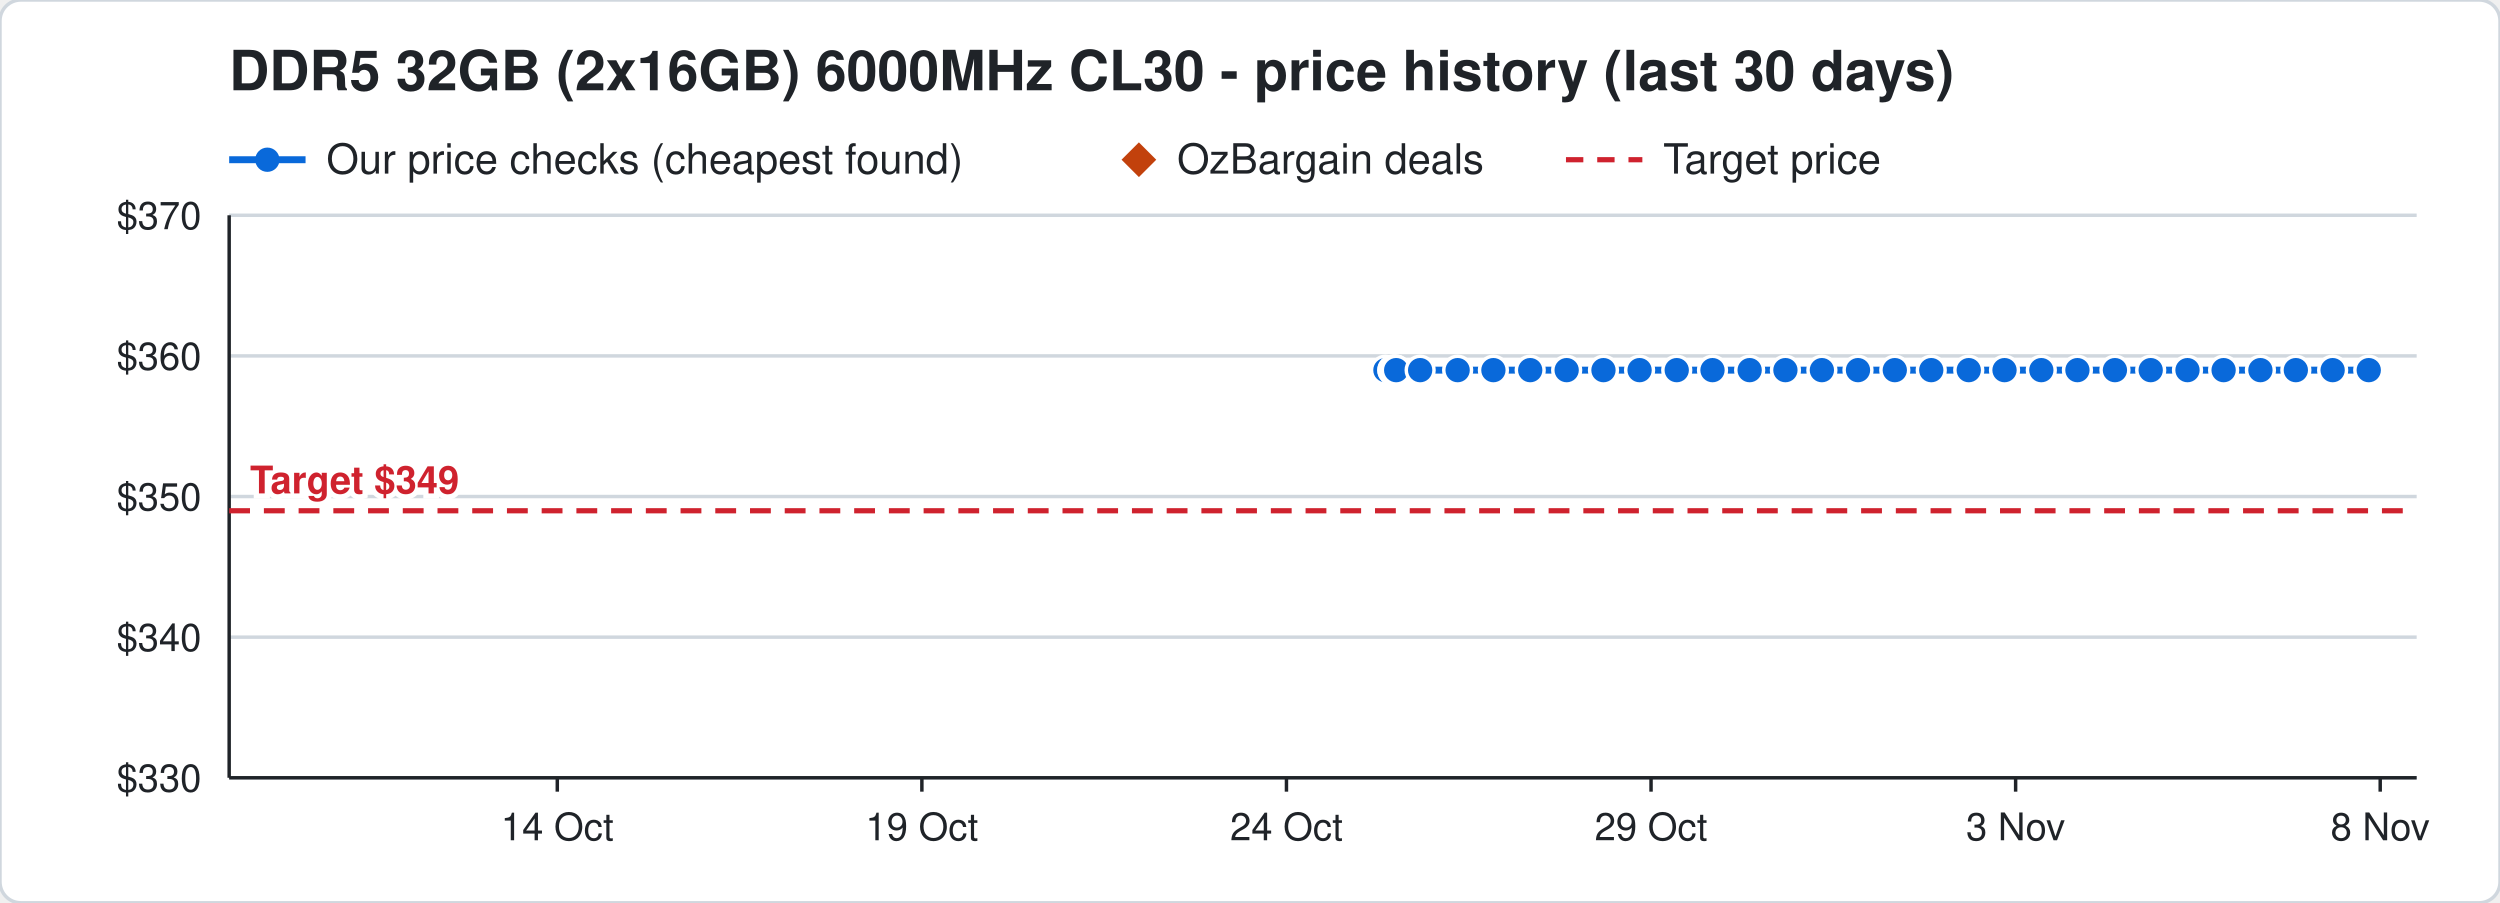
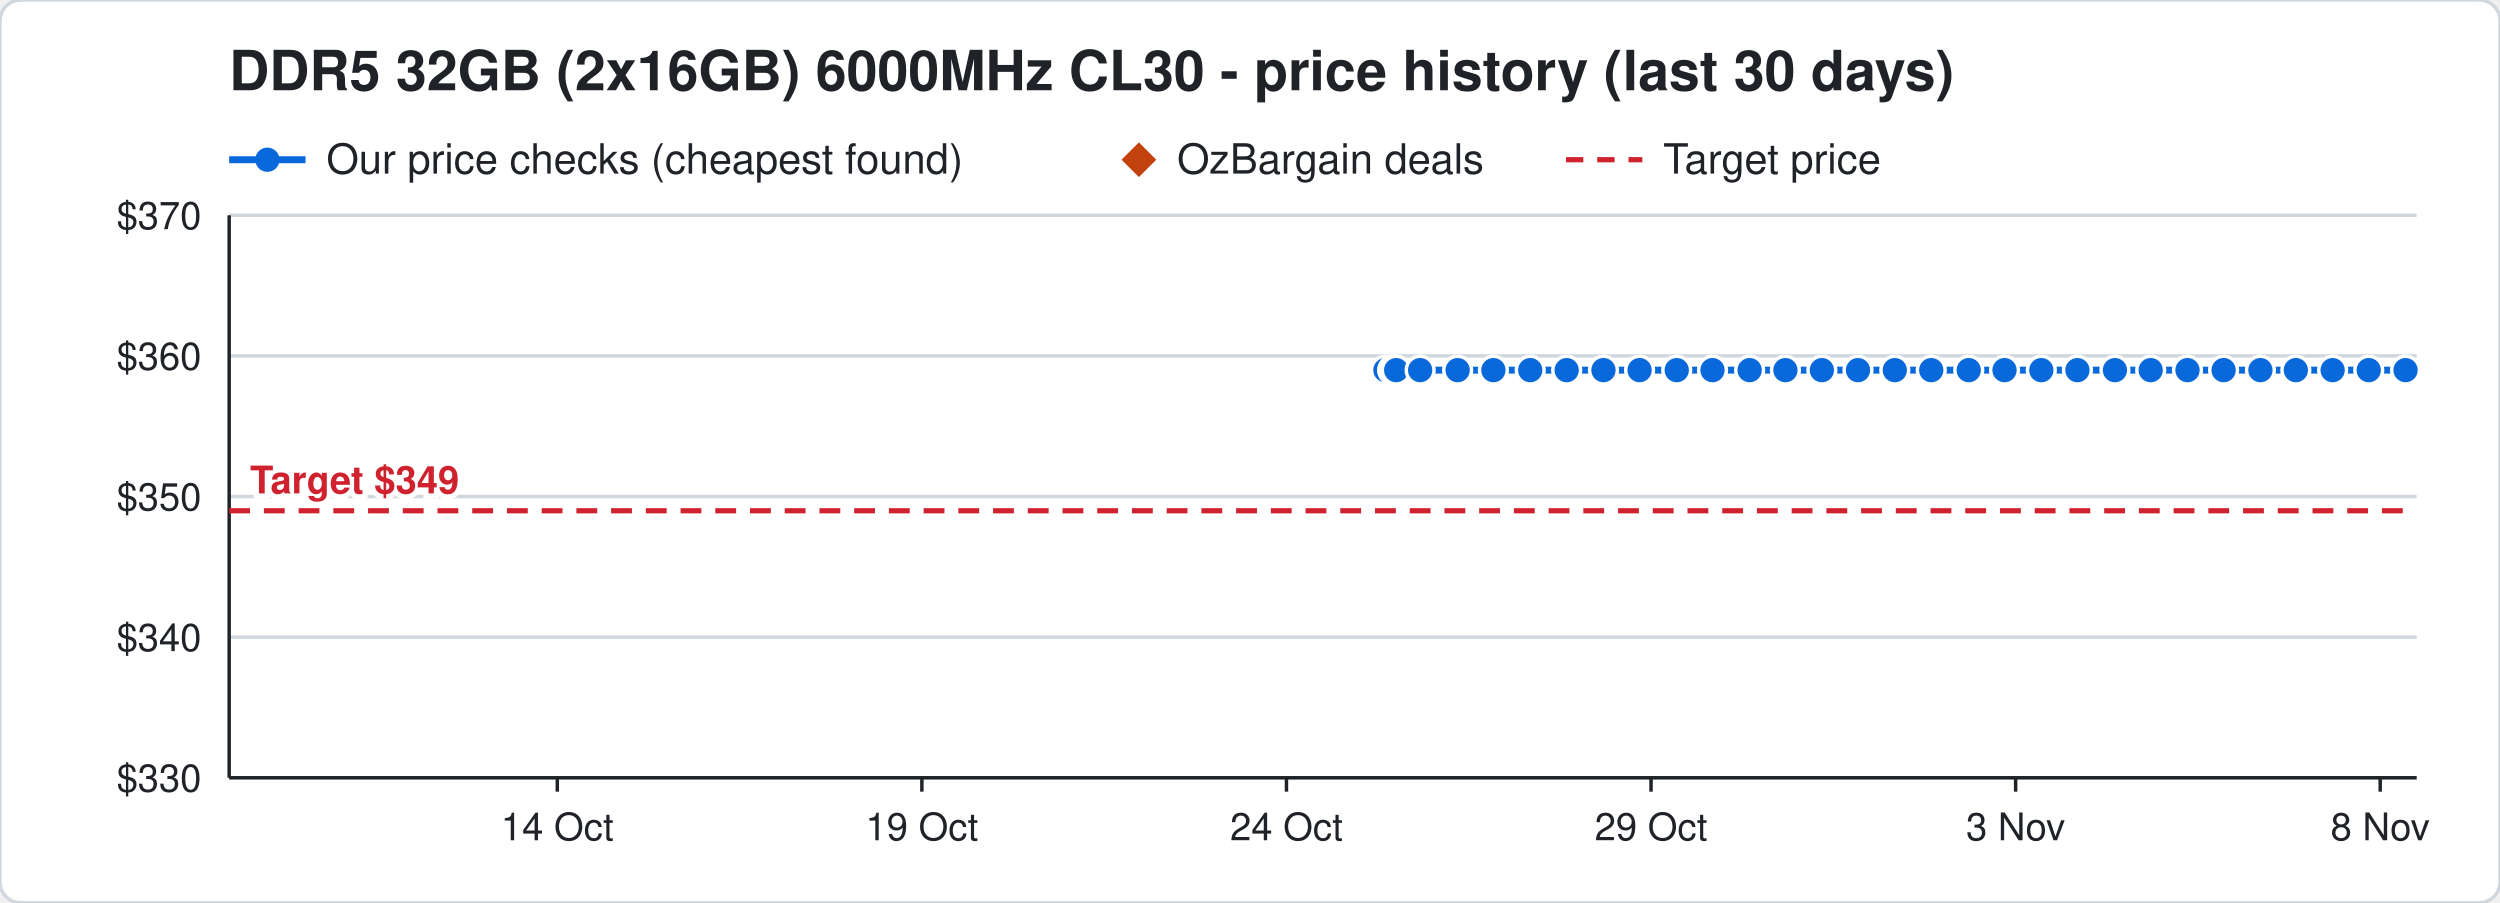
<svg xmlns="http://www.w3.org/2000/svg" width="720" height="260" viewBox="0 0 720 260" font-family="Segoe UI, Helvetica, Arial, sans-serif">
  <rect width="720" height="260" rx="6" fill="#ffffff" stroke="#d0d7de" />
  <text x="66" y="26" font-size="16" font-weight="700" fill="#1f2328">DDR5 32GB (2x16GB) 6000MHz CL30 - price history (last 30 days)</text>
  <line x1="66" y1="46" x2="88" y2="46" stroke="#0969da" stroke-width="2" />
  <circle cx="77" cy="46" r="3.5" fill="#0969da" />
  <text x="94" y="50" font-size="12" fill="#1f2328">Our price checks (cheapest found)</text>
  <path d="M328 41 l5 5 l-5 5 l-5 -5 z" fill="#c2410c" />
  <text x="339" y="50" font-size="12" fill="#1f2328">OzBargain deals</text>
  <line x1="451" y1="46" x2="473" y2="46" stroke="#cf222e" stroke-width="1.5" stroke-dasharray="5 4" />
  <text x="479" y="50" font-size="12" fill="#1f2328">Target price</text>
  <line x1="66" y1="224.0" x2="696" y2="224.0" stroke="#d0d7de" />
  <text x="58" y="228.0" font-size="11" text-anchor="end" fill="#1f2328">$330</text>
  <line x1="66" y1="183.5" x2="696" y2="183.5" stroke="#d0d7de" />
  <text x="58" y="187.5" font-size="11" text-anchor="end" fill="#1f2328">$340</text>
  <line x1="66" y1="143.0" x2="696" y2="143.0" stroke="#d0d7de" />
  <text x="58" y="147.0" font-size="11" text-anchor="end" fill="#1f2328">$350</text>
  <line x1="66" y1="102.5" x2="696" y2="102.5" stroke="#d0d7de" />
  <text x="58" y="106.5" font-size="11" text-anchor="end" fill="#1f2328">$360</text>
  <line x1="66" y1="62.0" x2="696" y2="62.0" stroke="#d0d7de" />
  <text x="58" y="66.0" font-size="11" text-anchor="end" fill="#1f2328">$370</text>
  <line x1="685.5" y1="224" x2="685.5" y2="228" stroke="#1f2328" />
  <text x="685.5" y="242" font-size="11" text-anchor="middle" fill="#1f2328">8 Nov</text>
  <line x1="580.5" y1="224" x2="580.5" y2="228" stroke="#1f2328" />
  <text x="580.5" y="242" font-size="11" text-anchor="middle" fill="#1f2328">3 Nov</text>
  <line x1="475.5" y1="224" x2="475.5" y2="228" stroke="#1f2328" />
  <text x="475.5" y="242" font-size="11" text-anchor="middle" fill="#1f2328">29 Oct</text>
  <line x1="370.5" y1="224" x2="370.5" y2="228" stroke="#1f2328" />
  <text x="370.5" y="242" font-size="11" text-anchor="middle" fill="#1f2328">24 Oct</text>
  <line x1="265.5" y1="224" x2="265.5" y2="228" stroke="#1f2328" />
  <text x="265.5" y="242" font-size="11" text-anchor="middle" fill="#1f2328">19 Oct</text>
  <line x1="160.5" y1="224" x2="160.5" y2="228" stroke="#1f2328" />
  <text x="160.5" y="242" font-size="11" text-anchor="middle" fill="#1f2328">14 Oct</text>
  <line x1="66" y1="224" x2="696" y2="224" stroke="#1f2328" />
  <line x1="66" y1="62" x2="66" y2="224" stroke="#1f2328" />
  <line x1="66" y1="147.1" x2="696" y2="147.1" stroke="#cf222e" stroke-width="1.5" stroke-dasharray="6 4" />
  <text x="72" y="142.1" font-size="11" font-weight="700" text-anchor="start" fill="#cf222e" stroke="#ffffff" stroke-width="3" paint-order="stroke">Target $349</text>
-   <polyline points="399.0,106.6 401.1,106.6 401.2,106.6 401.9,106.6 402.0,106.6 402.1,106.6 409.0,106.6 419.8,106.6 430.1,106.6 440.7,106.6 451.2,106.6 461.8,106.6 472.2,106.6 482.9,106.6 493.2,106.6 503.9,106.6 514.2,106.6 524.7,106.6 535.1,106.6 545.7,106.6 556.2,106.6 567.0,106.6 577.3,106.6 587.9,106.6 598.3,106.6 609.1,106.6 619.4,106.6 630.0,106.6 640.4,106.6 651.0,106.6 661.2,106.6 671.8,106.6 682.2,106.6" fill="none" stroke="#0969da" stroke-width="2" />
+   <polyline points="399.0,106.6 401.1,106.6 401.2,106.6 401.9,106.6 402.0,106.6 402.1,106.6 409.0,106.6 419.8,106.6 430.1,106.6 440.7,106.6 451.2,106.6 461.8,106.6 472.2,106.6 482.9,106.6 493.2,106.6 503.9,106.6 514.2,106.6 524.7,106.6 535.1,106.6 545.7,106.6 556.2,106.6 567.0,106.6 577.3,106.6 587.9,106.6 598.3,106.6 609.1,106.6 619.4,106.6 630.0,106.6 640.4,106.6 651.0,106.6 661.2,106.6 671.8,106.6 682.2,106.6 692.8,106.6" fill="none" stroke="#0969da" stroke-width="2" />
  <circle cx="399.0" cy="106.6" r="4" fill="#0969da" stroke="#ffffff" stroke-width="1" />
  <circle cx="401.1" cy="106.6" r="4" fill="#0969da" stroke="#ffffff" stroke-width="1" />
  <circle cx="401.2" cy="106.6" r="4" fill="#0969da" stroke="#ffffff" stroke-width="1" />
  <circle cx="401.9" cy="106.6" r="4" fill="#0969da" stroke="#ffffff" stroke-width="1" />
  <circle cx="402.0" cy="106.6" r="4" fill="#0969da" stroke="#ffffff" stroke-width="1" />
  <circle cx="402.1" cy="106.6" r="4" fill="#0969da" stroke="#ffffff" stroke-width="1" />
  <circle cx="409.0" cy="106.6" r="4" fill="#0969da" stroke="#ffffff" stroke-width="1" />
  <circle cx="419.8" cy="106.6" r="4" fill="#0969da" stroke="#ffffff" stroke-width="1" />
  <circle cx="430.1" cy="106.6" r="4" fill="#0969da" stroke="#ffffff" stroke-width="1" />
  <circle cx="440.7" cy="106.6" r="4" fill="#0969da" stroke="#ffffff" stroke-width="1" />
  <circle cx="451.2" cy="106.6" r="4" fill="#0969da" stroke="#ffffff" stroke-width="1" />
  <circle cx="461.8" cy="106.6" r="4" fill="#0969da" stroke="#ffffff" stroke-width="1" />
  <circle cx="472.2" cy="106.6" r="4" fill="#0969da" stroke="#ffffff" stroke-width="1" />
  <circle cx="482.9" cy="106.6" r="4" fill="#0969da" stroke="#ffffff" stroke-width="1" />
  <circle cx="493.2" cy="106.6" r="4" fill="#0969da" stroke="#ffffff" stroke-width="1" />
  <circle cx="503.9" cy="106.6" r="4" fill="#0969da" stroke="#ffffff" stroke-width="1" />
  <circle cx="514.2" cy="106.6" r="4" fill="#0969da" stroke="#ffffff" stroke-width="1" />
  <circle cx="524.7" cy="106.6" r="4" fill="#0969da" stroke="#ffffff" stroke-width="1" />
  <circle cx="535.1" cy="106.6" r="4" fill="#0969da" stroke="#ffffff" stroke-width="1" />
  <circle cx="545.7" cy="106.6" r="4" fill="#0969da" stroke="#ffffff" stroke-width="1" />
  <circle cx="556.2" cy="106.6" r="4" fill="#0969da" stroke="#ffffff" stroke-width="1" />
  <circle cx="567.0" cy="106.6" r="4" fill="#0969da" stroke="#ffffff" stroke-width="1" />
  <circle cx="577.3" cy="106.6" r="4" fill="#0969da" stroke="#ffffff" stroke-width="1" />
  <circle cx="587.9" cy="106.6" r="4" fill="#0969da" stroke="#ffffff" stroke-width="1" />
  <circle cx="598.3" cy="106.6" r="4" fill="#0969da" stroke="#ffffff" stroke-width="1" />
  <circle cx="609.1" cy="106.6" r="4" fill="#0969da" stroke="#ffffff" stroke-width="1" />
  <circle cx="619.4" cy="106.6" r="4" fill="#0969da" stroke="#ffffff" stroke-width="1" />
  <circle cx="630.0" cy="106.6" r="4" fill="#0969da" stroke="#ffffff" stroke-width="1" />
  <circle cx="640.4" cy="106.6" r="4" fill="#0969da" stroke="#ffffff" stroke-width="1" />
  <circle cx="651.0" cy="106.6" r="4" fill="#0969da" stroke="#ffffff" stroke-width="1" />
  <circle cx="661.2" cy="106.6" r="4" fill="#0969da" stroke="#ffffff" stroke-width="1" />
  <circle cx="671.8" cy="106.6" r="4" fill="#0969da" stroke="#ffffff" stroke-width="1" />
  <circle cx="682.2" cy="106.6" r="4" fill="#0969da" stroke="#ffffff" stroke-width="1" />
+   <circle cx="692.8" cy="106.6" r="4" fill="#0969da" stroke="#ffffff" stroke-width="1" />
</svg>
